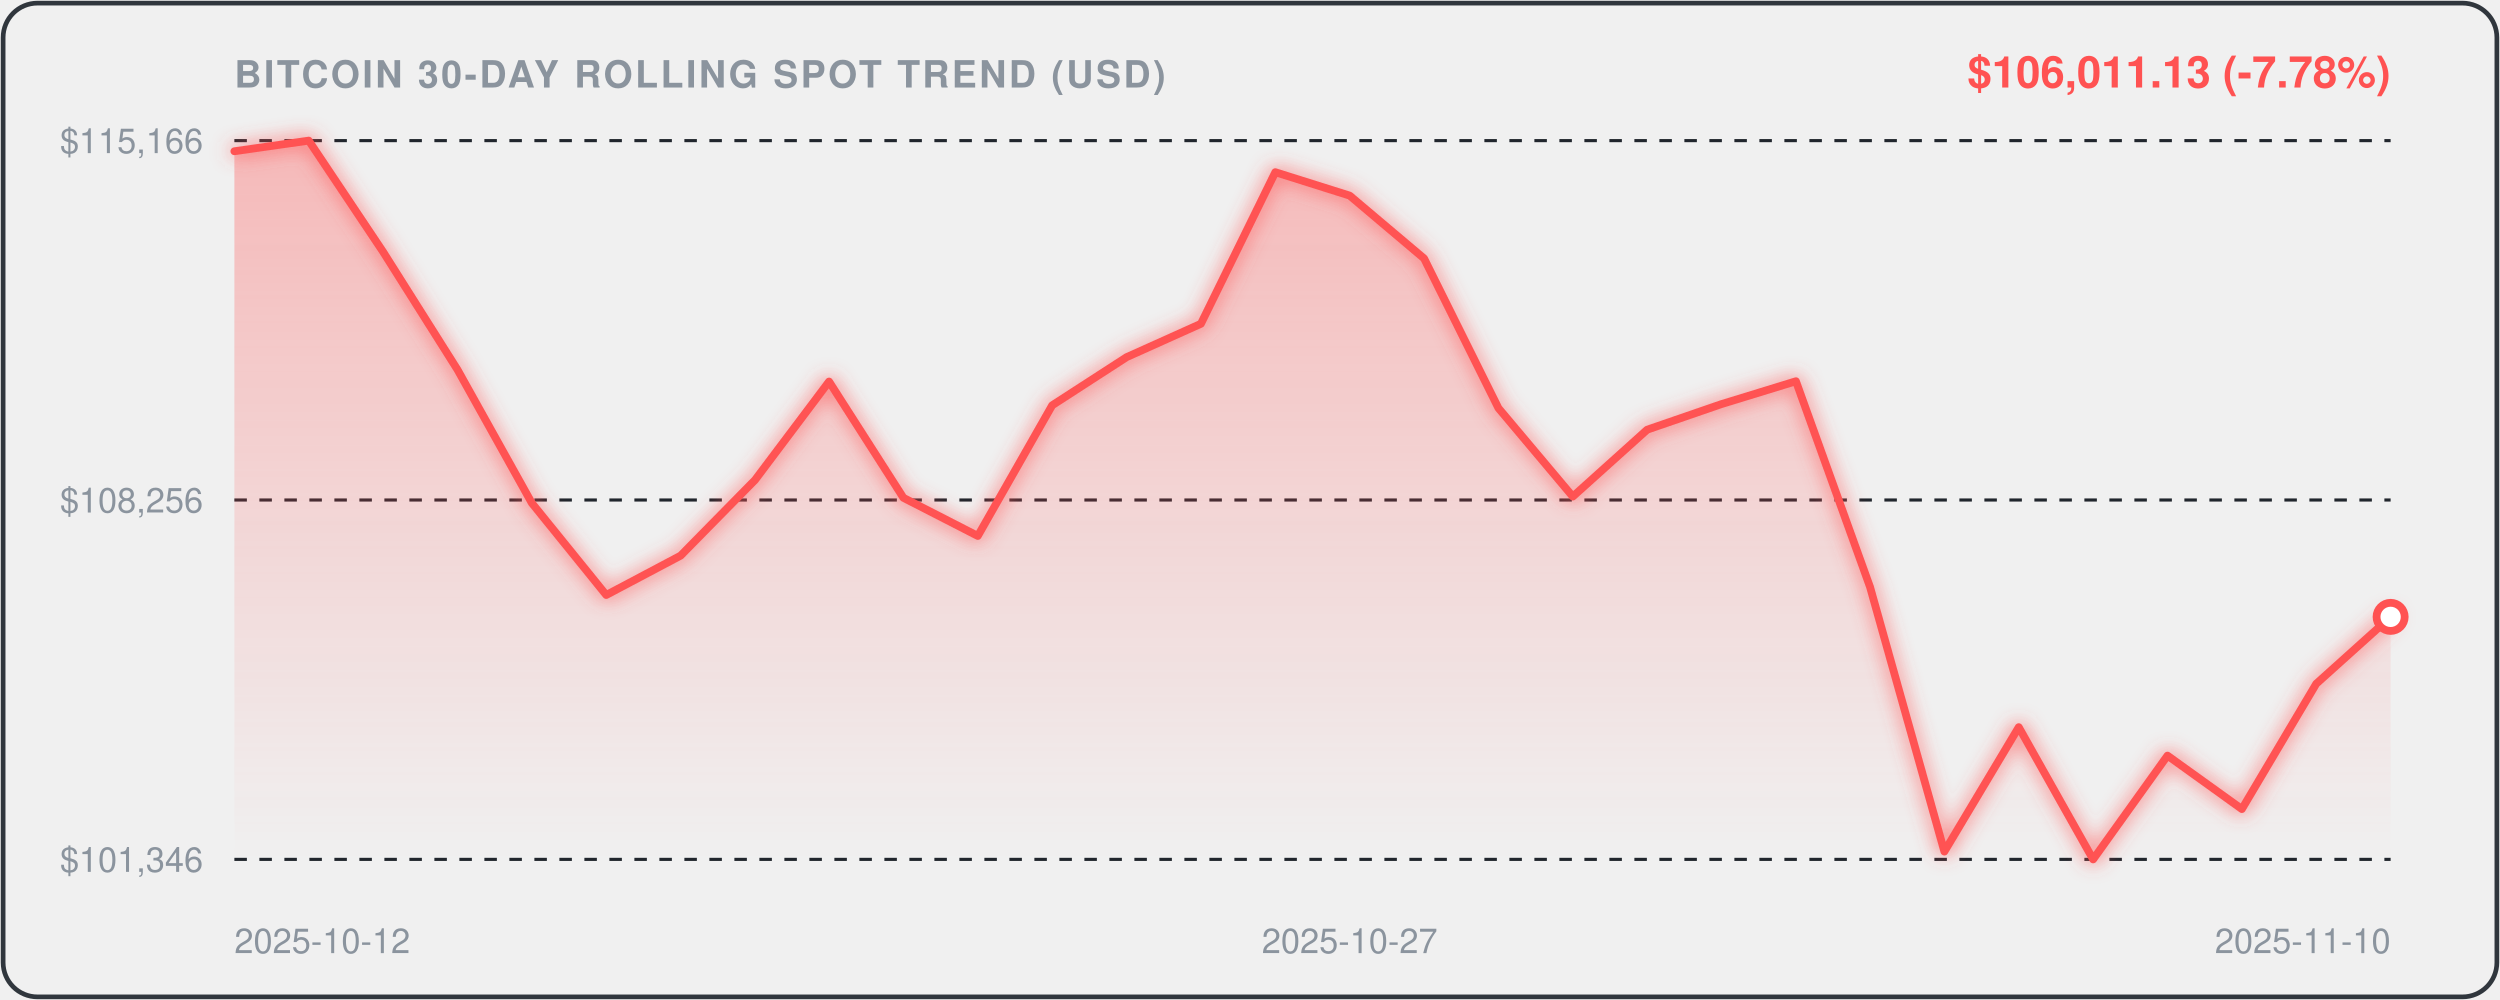
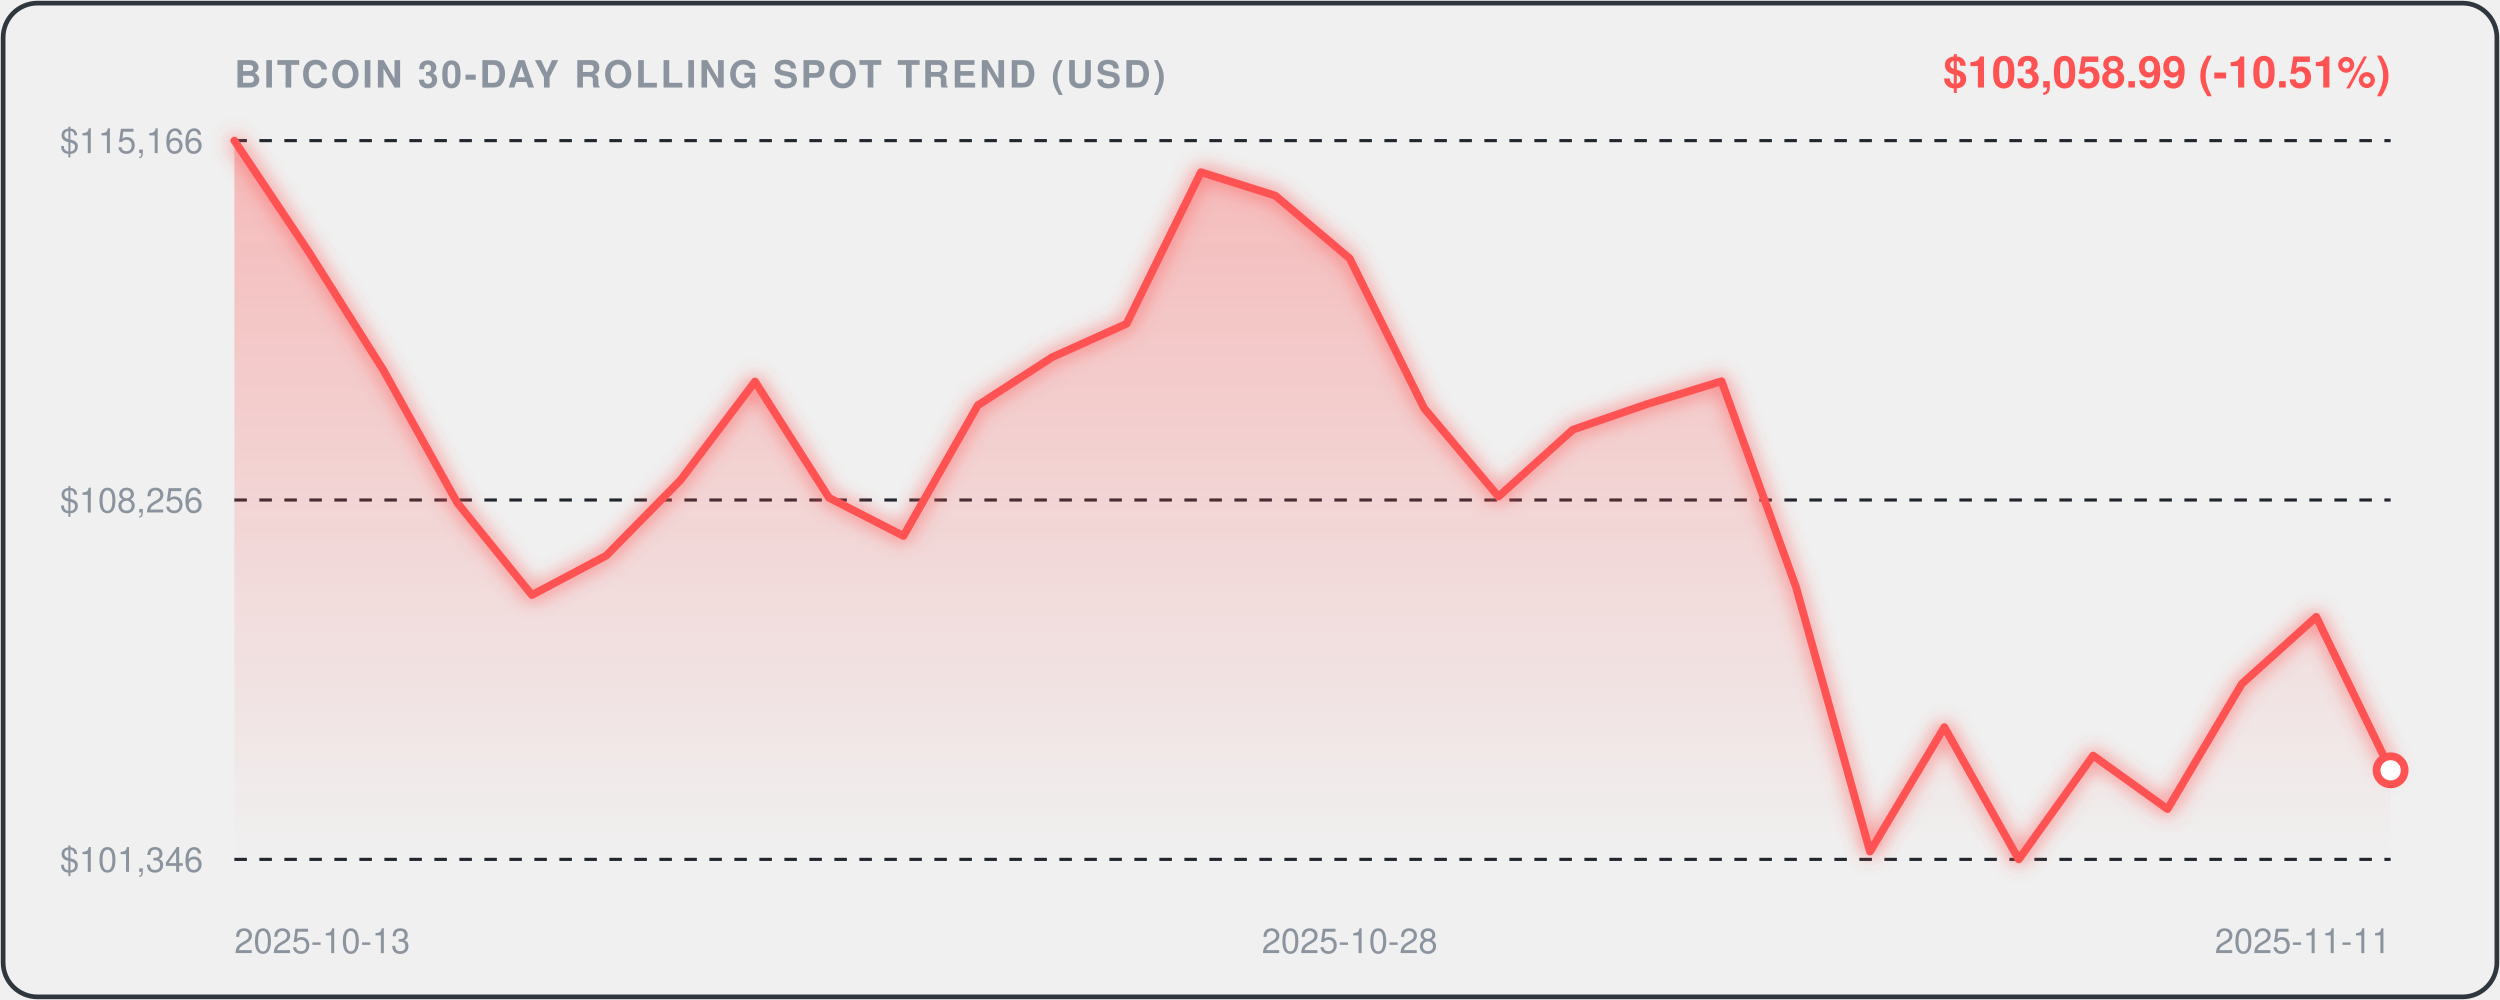
<svg xmlns="http://www.w3.org/2000/svg" viewBox="0 0 800 320" width="100%" height="100%" style="background:#0d1117;border-radius:12px;font-family:-apple-system,BlinkMacSystemFont,'Segoe UI',Helvetica,Arial,sans-serif;">
  <defs>
    <linearGradient id="areaGrad" x1="0" y1="0" x2="0" y2="1">
      <stop offset="0%" stop-color="rgba(255, 82, 82, 0.35)" />
      <stop offset="100%" stop-color="rgba(255, 82, 82, 0.0)" />
    </linearGradient>
    <filter id="glow" x="-20%" y="-20%" width="140%" height="140%">
      <feGaussianBlur stdDeviation="3" result="blur" />
      <feComposite in="SourceGraphic" in2="blur" operator="over" />
    </filter>
  </defs>
  <rect x="1" y="1" width="798" height="318" rx="11" fill="none" stroke="#30363d" stroke-width="1.5" />
  <text x="75" y="28" fill="#8b949e" font-size="12" font-weight="600" letter-spacing="0.8">BITCOIN 30-DAY ROLLING SPOT TREND (USD)</text>
-   <text x="765" y="28" text-anchor="end" fill="#FF5252" font-size="14" font-weight="700">$106,011.13 (-7.78%)</text>
+   <text x="765" y="28" text-anchor="end" fill="#FF5252" font-size="14" font-weight="700">$103,058.99 (-10.51%)</text>
  <line x1="75" y1="45" x2="765" y2="45" stroke="#21262d" stroke-width="1" stroke-dasharray="4,4" />
  <text x="65" y="49" text-anchor="end" fill="#8b949e" font-size="11">$115,166</text>
  <line x1="75" y1="160.0" x2="765" y2="160.0" stroke="#21262d" stroke-width="1" stroke-dasharray="4,4" />
  <text x="65" y="164.0" text-anchor="end" fill="#8b949e" font-size="11">$108,256</text>
  <line x1="75" y1="275" x2="765" y2="275" stroke="#21262d" stroke-width="1" stroke-dasharray="4,4" />
  <text x="65" y="279" text-anchor="end" fill="#8b949e" font-size="11">$101,346</text>
-   <path d="M 75.0,48.4 L 98.8,45.0 L 122.6,80.6 L 146.4,118.3 L 170.2,161.0 L 194.0,190.4 L 217.8,177.8 L 241.6,153.6 L 265.3,122.1 L 289.1,159.3 L 312.9,171.5 L 336.7,129.7 L 360.5,114.3 L 384.3,103.6 L 408.1,55.1 L 431.9,62.6 L 455.7,82.7 L 479.5,130.6 L 503.3,158.9 L 527.1,137.5 L 550.9,129.3 L 574.7,122.0 L 598.4,187.8 L 622.2,272.5 L 646.0,232.7 L 669.8,275.0 L 693.6,241.8 L 717.4,258.9 L 741.2,218.8 L 765.0,197.4 L 765.0,275.0 L 75.0,275.0 Z" fill="url(#areaGrad)" />
-   <path d="M 75.0,48.4 L 98.8,45.0 L 122.6,80.6 L 146.4,118.3 L 170.2,161.0 L 194.0,190.4 L 217.8,177.8 L 241.6,153.6 L 265.3,122.1 L 289.1,159.3 L 312.9,171.5 L 336.7,129.7 L 360.5,114.3 L 384.3,103.6 L 408.1,55.1 L 431.9,62.6 L 455.7,82.7 L 479.5,130.6 L 503.3,158.9 L 527.1,137.5 L 550.9,129.3 L 574.7,122.0 L 598.4,187.8 L 622.2,272.5 L 646.0,232.7 L 669.8,275.0 L 693.6,241.8 L 717.4,258.9 L 741.2,218.8 L 765.0,197.4" fill="none" stroke="#FF5252" stroke-width="2.5" stroke-linecap="round" stroke-linejoin="round" filter="url(#glow)" />
-   <circle cx="765.0" cy="197.4" r="4.5" fill="#ffffff" stroke="#FF5252" stroke-width="2.5" />
-   <text x="75.0" y="305" fill="#8b949e" font-size="11" text-anchor="start">2025-10-12</text>
-   <text x="431.9" y="305" fill="#8b949e" font-size="11" text-anchor="middle">2025-10-27</text>
-   <text x="765.0" y="305" fill="#8b949e" font-size="11" text-anchor="end">2025-11-10</text>
+   <path d="M 75.0,45.0 L 98.8,80.6 L 122.6,118.3 L 146.4,161.0 L 170.2,190.4 L 194.0,177.8 L 217.8,153.6 L 241.6,122.1 L 265.3,159.3 L 289.1,171.5 L 312.9,129.7 L 336.7,114.3 L 360.5,103.6 L 384.3,55.1 L 408.1,62.6 L 431.9,82.7 L 455.7,130.6 L 479.5,158.9 L 503.3,137.5 L 527.1,129.3 L 550.9,122.0 L 574.7,187.8 L 598.4,272.5 L 622.2,232.7 L 646.0,275.0 L 669.8,241.8 L 693.6,258.9 L 717.4,218.8 L 741.2,197.4 L 765.0,246.5 L 765.0,275.0 L 75.0,275.0 Z" fill="url(#areaGrad)" />
+   <path d="M 75.0,45.0 L 98.8,80.6 L 122.6,118.3 L 146.4,161.0 L 170.2,190.4 L 194.0,177.8 L 217.8,153.6 L 241.6,122.1 L 265.3,159.3 L 289.1,171.5 L 312.9,129.7 L 336.7,114.3 L 360.5,103.6 L 384.3,55.1 L 408.1,62.6 L 431.9,82.7 L 455.7,130.6 L 479.5,158.9 L 503.3,137.5 L 527.1,129.3 L 550.9,122.0 L 574.7,187.8 L 598.4,272.5 L 622.2,232.7 L 646.0,275.0 L 669.8,241.8 L 693.6,258.9 L 717.4,218.8 L 741.2,197.4 L 765.0,246.5" fill="none" stroke="#FF5252" stroke-width="2.5" stroke-linecap="round" stroke-linejoin="round" filter="url(#glow)" />
+   <circle cx="765.0" cy="246.5" r="4.5" fill="#ffffff" stroke="#FF5252" stroke-width="2.5" />
+   <text x="75.0" y="305" fill="#8b949e" font-size="11" text-anchor="start">2025-10-13</text>
+   <text x="431.9" y="305" fill="#8b949e" font-size="11" text-anchor="middle">2025-10-28</text>
+   <text x="765.0" y="305" fill="#8b949e" font-size="11" text-anchor="end">2025-11-11</text>
</svg>
